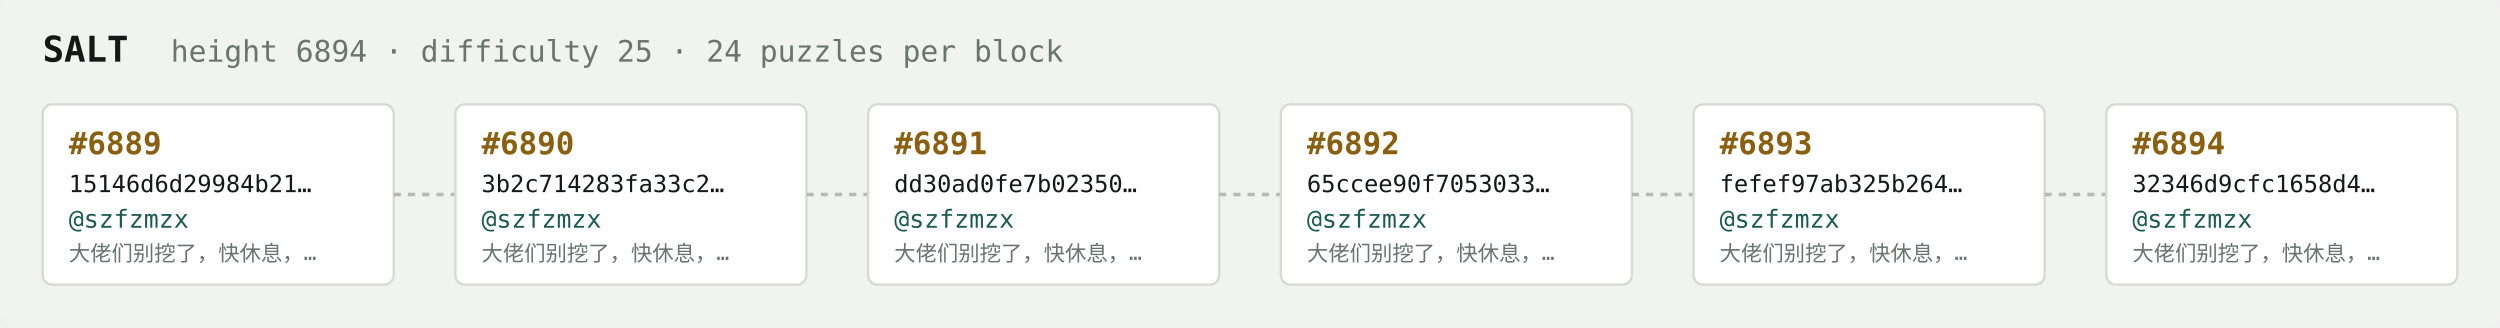
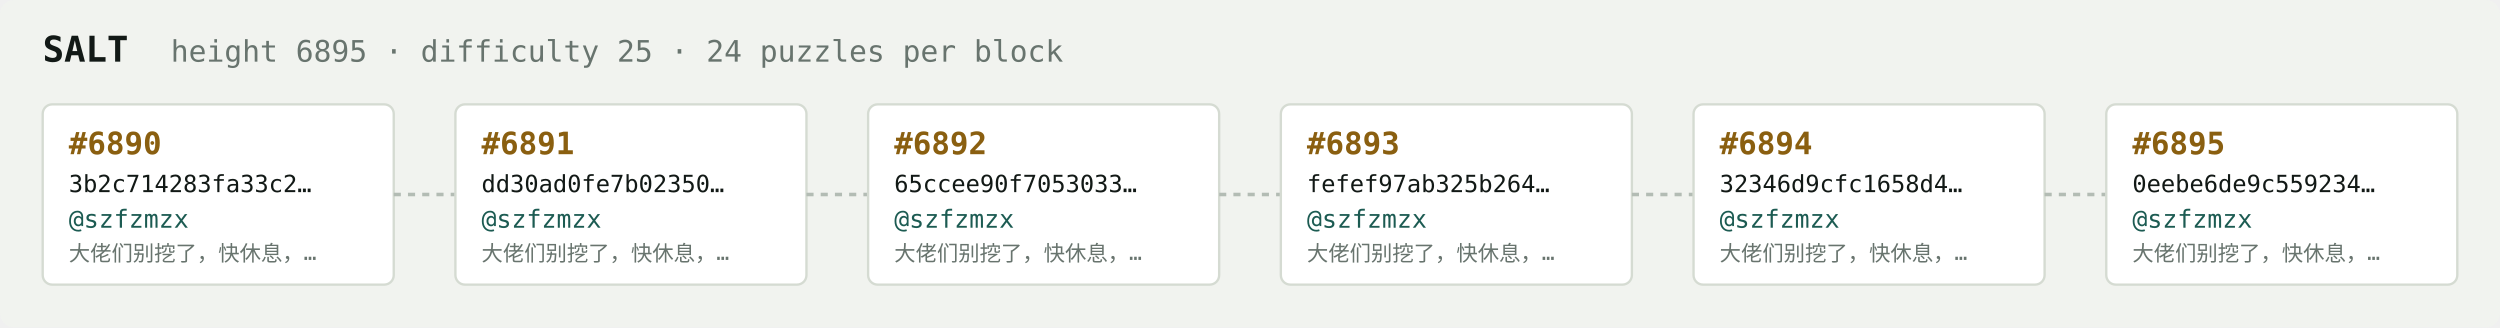
<svg xmlns="http://www.w3.org/2000/svg" width="1054" height="138" viewBox="0 0 1054 138" font-family="ui-monospace,SFMono-Regular,Menlo,monospace">
  <rect fill="#f1f3ef" width="1054" height="138" rx="6" />
  <text x="18" y="26" fill="#121916" font-size="15" font-weight="700">SALT</text>
-   <text x="72" y="26" fill="#68746e" font-size="12.5">height 6894 · difficulty 25 · 24 puzzles per block</text>
+   <text x="72" y="26" fill="#68746e" font-size="12.5">height 6895 · difficulty 25 · 24 puzzles per block</text>
  <rect x="18" y="44" width="148" height="76" rx="4" fill="#ffffff" stroke="#d5dbd2" stroke-width="1" />
-   <text x="29" y="65" fill="#8a5f10" font-size="13" font-weight="700">#6889</text>
-   <text x="29" y="81" fill="#121916" font-size="10">15146d6d29984b21…</text>
+   <text x="29" y="65" fill="#8a5f10" font-size="13" font-weight="700">#6890</text>
+   <text x="29" y="81" fill="#121916" font-size="10">3b2c714283fa33c2…</text>
  <text x="29" y="96" fill="#1c5b52" font-size="10.5">@szfzmzx</text>
  <text x="29" y="110" fill="#68746e" font-size="9">大佬们别挖了，快休息，…</text>
  <line x1="166" y1="82.0" x2="192" y2="82.0" stroke="#b3bcb4" stroke-width="1.5" stroke-dasharray="3 3" />
  <rect x="192" y="44" width="148" height="76" rx="4" fill="#ffffff" stroke="#d5dbd2" stroke-width="1" />
-   <text x="203" y="65" fill="#8a5f10" font-size="13" font-weight="700">#6890</text>
-   <text x="203" y="81" fill="#121916" font-size="10">3b2c714283fa33c2…</text>
+   <text x="203" y="65" fill="#8a5f10" font-size="13" font-weight="700">#6891</text>
+   <text x="203" y="81" fill="#121916" font-size="10">dd30ad0fe7b02350…</text>
  <text x="203" y="96" fill="#1c5b52" font-size="10.5">@szfzmzx</text>
  <text x="203" y="110" fill="#68746e" font-size="9">大佬们别挖了，快休息，…</text>
  <line x1="340" y1="82.0" x2="366" y2="82.0" stroke="#b3bcb4" stroke-width="1.5" stroke-dasharray="3 3" />
  <rect x="366" y="44" width="148" height="76" rx="4" fill="#ffffff" stroke="#d5dbd2" stroke-width="1" />
-   <text x="377" y="65" fill="#8a5f10" font-size="13" font-weight="700">#6891</text>
-   <text x="377" y="81" fill="#121916" font-size="10">dd30ad0fe7b02350…</text>
+   <text x="377" y="65" fill="#8a5f10" font-size="13" font-weight="700">#6892</text>
+   <text x="377" y="81" fill="#121916" font-size="10">65ccee90f7053033…</text>
  <text x="377" y="96" fill="#1c5b52" font-size="10.5">@szfzmzx</text>
  <text x="377" y="110" fill="#68746e" font-size="9">大佬们别挖了，快休息，…</text>
  <line x1="514" y1="82.0" x2="540" y2="82.0" stroke="#b3bcb4" stroke-width="1.5" stroke-dasharray="3 3" />
  <rect x="540" y="44" width="148" height="76" rx="4" fill="#ffffff" stroke="#d5dbd2" stroke-width="1" />
-   <text x="551" y="65" fill="#8a5f10" font-size="13" font-weight="700">#6892</text>
-   <text x="551" y="81" fill="#121916" font-size="10">65ccee90f7053033…</text>
+   <text x="551" y="65" fill="#8a5f10" font-size="13" font-weight="700">#6893</text>
+   <text x="551" y="81" fill="#121916" font-size="10">fefef97ab325b264…</text>
  <text x="551" y="96" fill="#1c5b52" font-size="10.5">@szfzmzx</text>
  <text x="551" y="110" fill="#68746e" font-size="9">大佬们别挖了，快休息，…</text>
  <line x1="688" y1="82.0" x2="714" y2="82.0" stroke="#b3bcb4" stroke-width="1.5" stroke-dasharray="3 3" />
  <rect x="714" y="44" width="148" height="76" rx="4" fill="#ffffff" stroke="#d5dbd2" stroke-width="1" />
-   <text x="725" y="65" fill="#8a5f10" font-size="13" font-weight="700">#6893</text>
-   <text x="725" y="81" fill="#121916" font-size="10">fefef97ab325b264…</text>
+   <text x="725" y="65" fill="#8a5f10" font-size="13" font-weight="700">#6894</text>
+   <text x="725" y="81" fill="#121916" font-size="10">32346d9cfc1658d4…</text>
  <text x="725" y="96" fill="#1c5b52" font-size="10.5">@szfzmzx</text>
  <text x="725" y="110" fill="#68746e" font-size="9">大佬们别挖了，快休息，…</text>
  <line x1="862" y1="82.0" x2="888" y2="82.0" stroke="#b3bcb4" stroke-width="1.5" stroke-dasharray="3 3" />
  <rect x="888" y="44" width="148" height="76" rx="4" fill="#ffffff" stroke="#d5dbd2" stroke-width="1" />
-   <text x="899" y="65" fill="#8a5f10" font-size="13" font-weight="700">#6894</text>
-   <text x="899" y="81" fill="#121916" font-size="10">32346d9cfc1658d4…</text>
+   <text x="899" y="65" fill="#8a5f10" font-size="13" font-weight="700">#6895</text>
+   <text x="899" y="81" fill="#121916" font-size="10">0eebe6de9c559234…</text>
  <text x="899" y="96" fill="#1c5b52" font-size="10.5">@szfzmzx</text>
  <text x="899" y="110" fill="#68746e" font-size="9">大佬们别挖了，快休息，…</text>
</svg>
